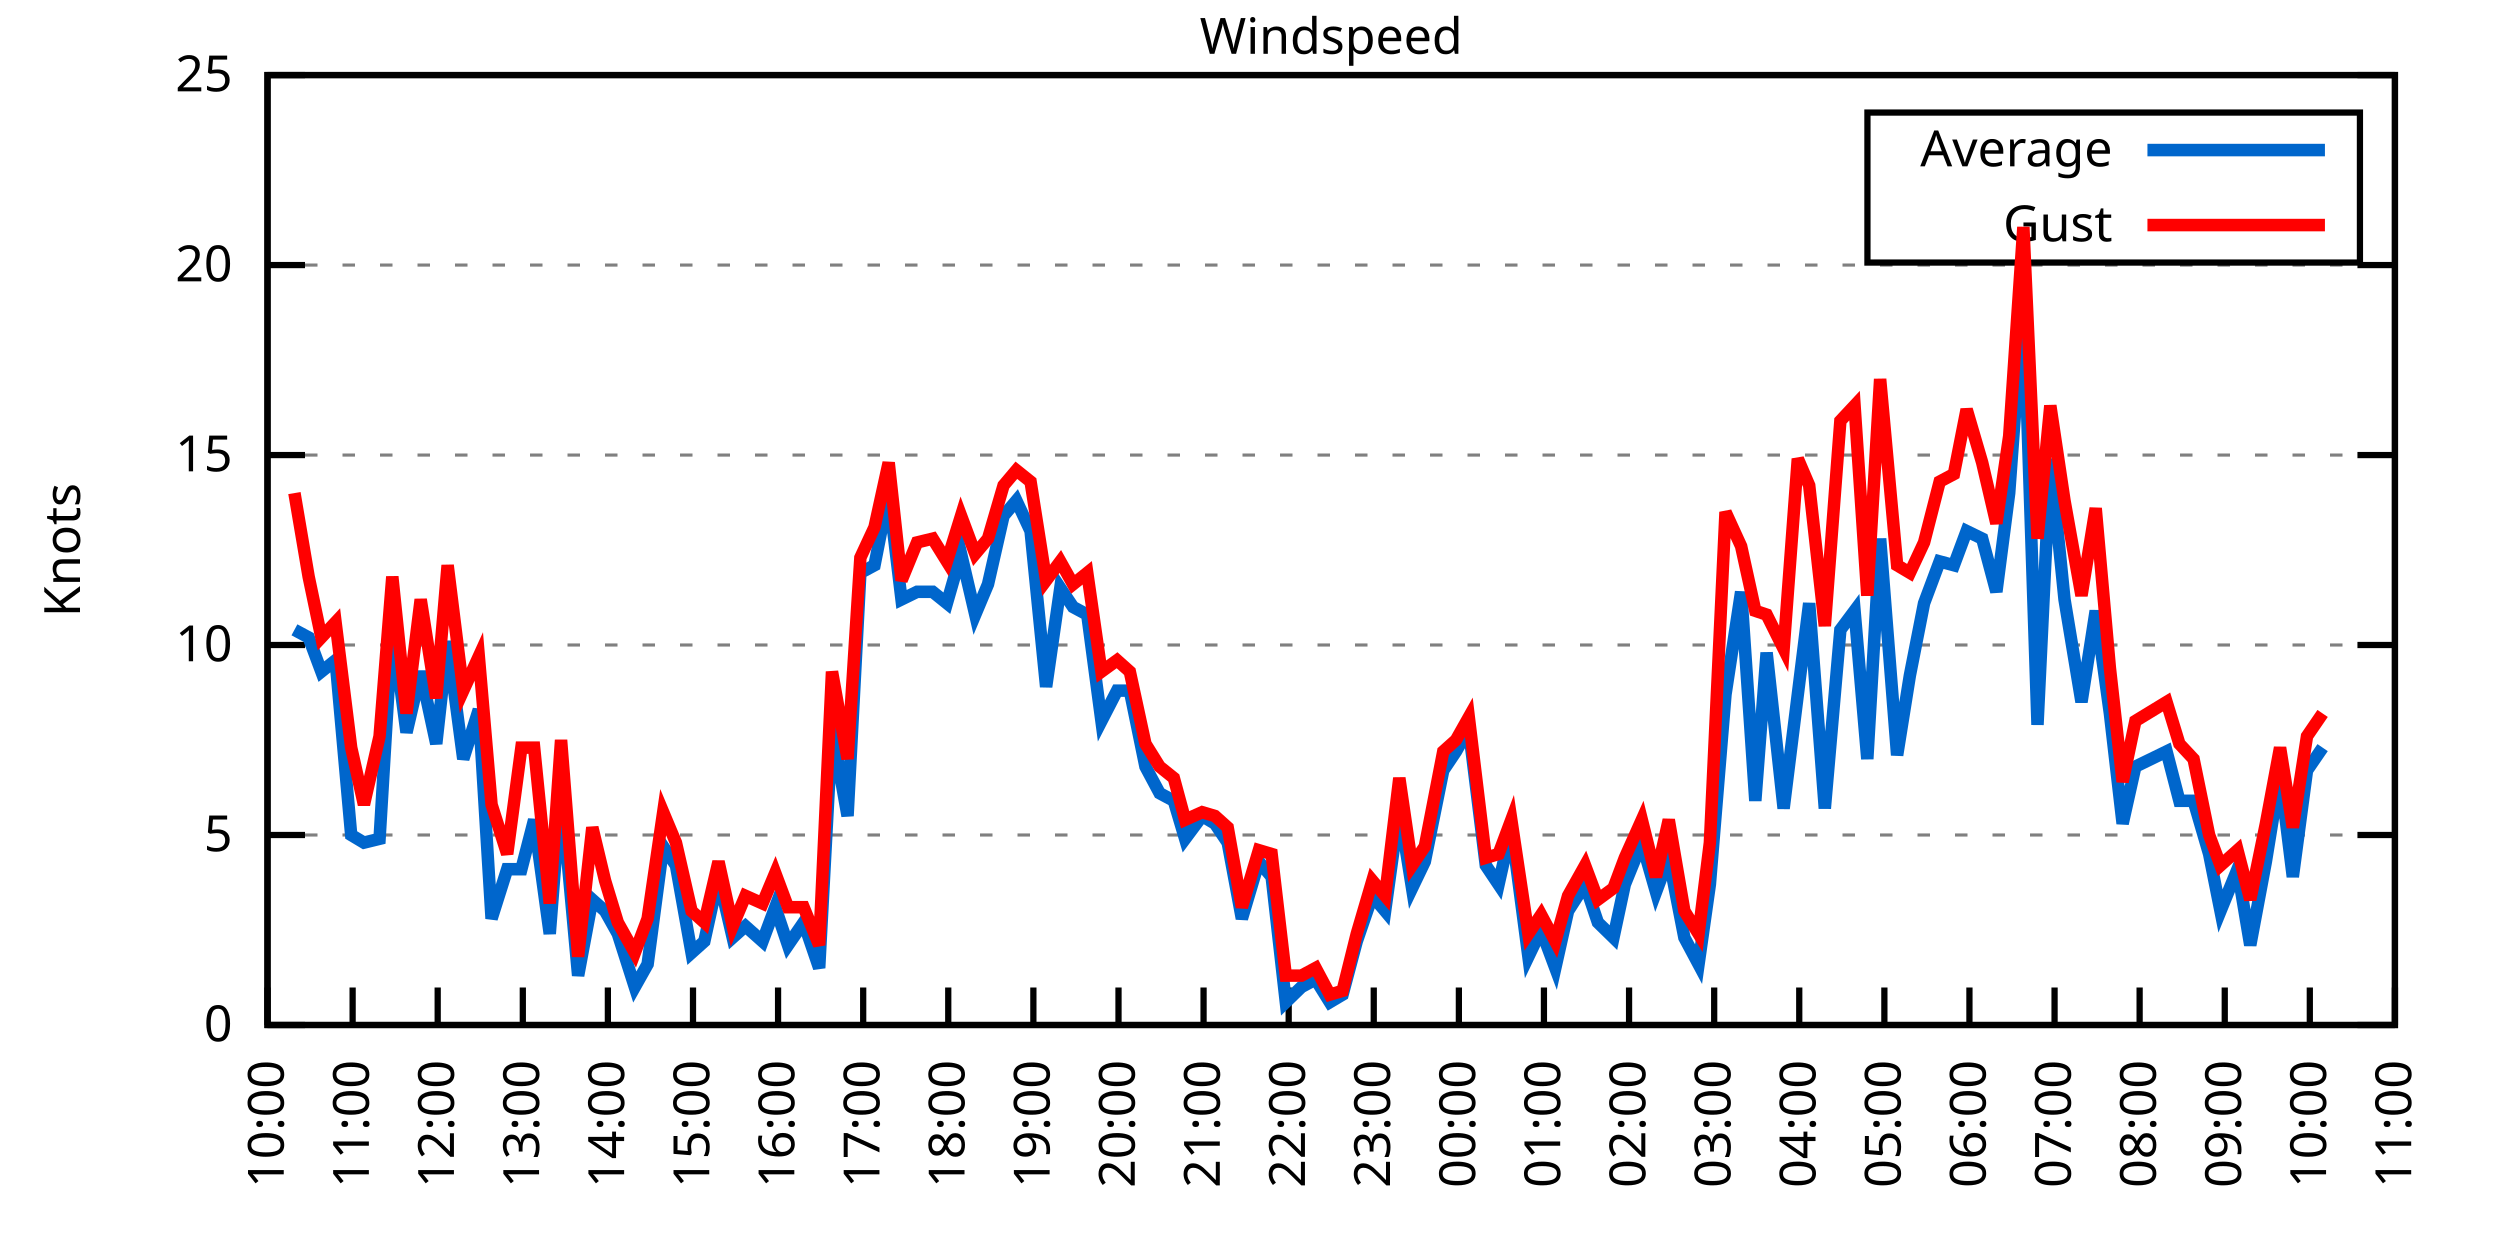
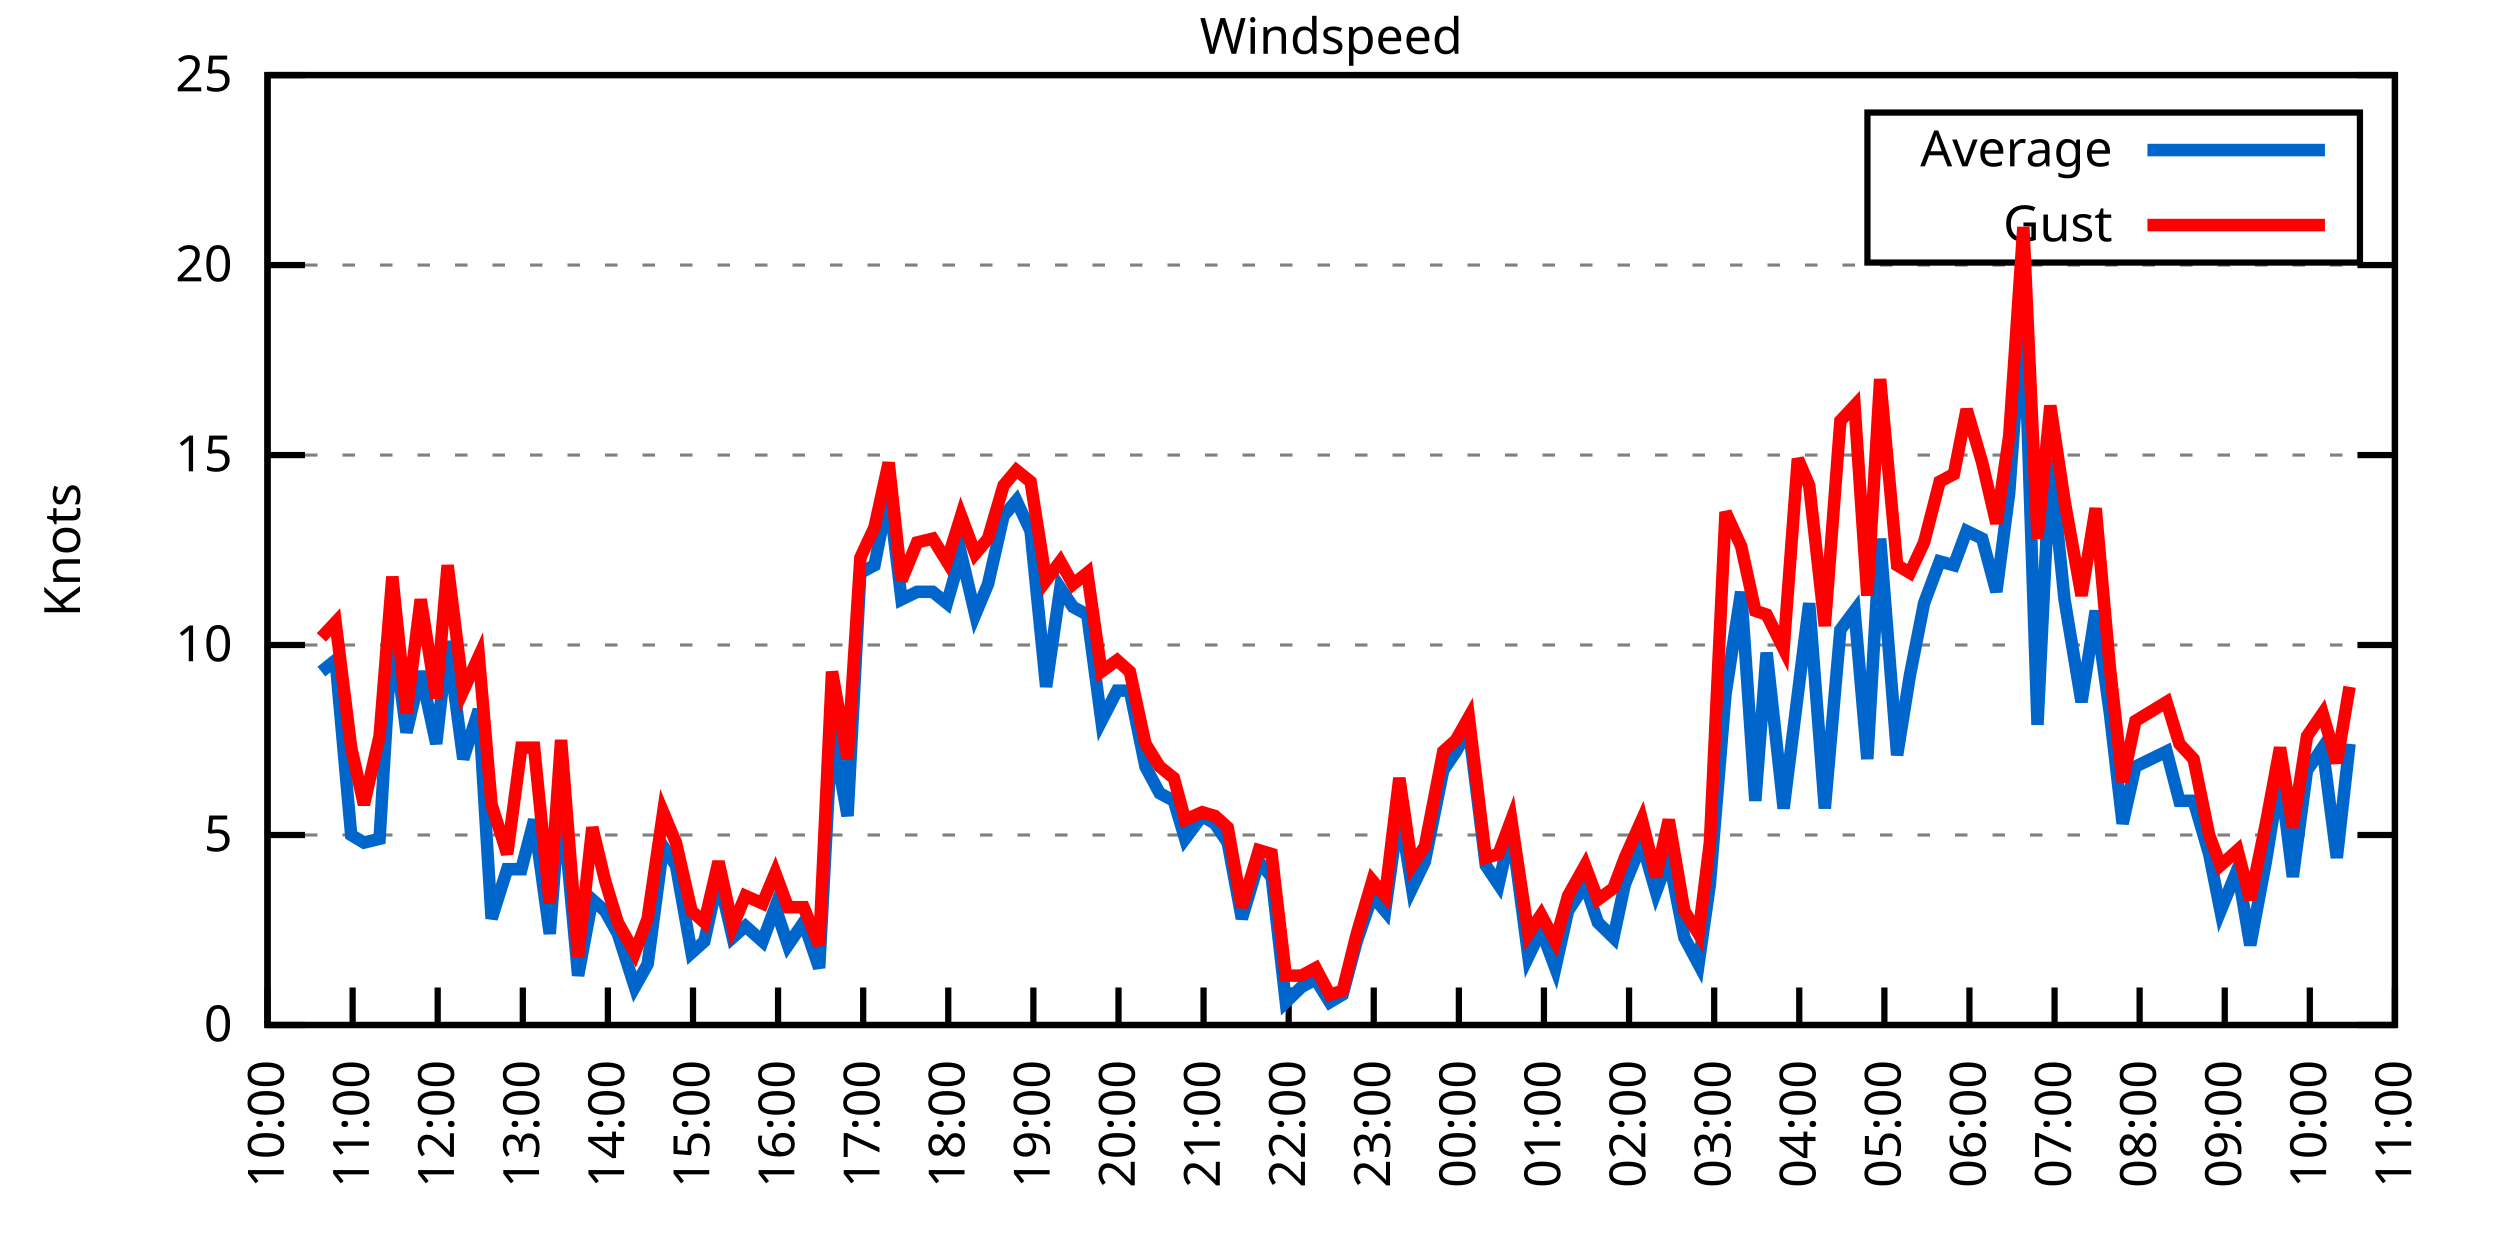
<svg xmlns="http://www.w3.org/2000/svg" xmlns:xlink="http://www.w3.org/1999/xlink" width="400" height="200" viewBox="0 0 400 200">
  <g id="gnuplot_canvas">
    <rect x="0" y="0" width="400" height="200" fill="none" />
    <defs>
      <circle id="gpDot" r="0.5" stroke-width="0.5" stroke="currentColor" />
      <path id="gpPt0" stroke-width="0.333" stroke="currentColor" d="M-1,0 h2 M0,-1 v2" />
      <path id="gpPt1" stroke-width="0.333" stroke="currentColor" d="M-1,-1 L1,1 M1,-1 L-1,1" />
      <path id="gpPt2" stroke-width="0.333" stroke="currentColor" d="M-1,0 L1,0 M0,-1 L0,1 M-1,-1 L1,1 M-1,1 L1,-1" />
      <rect id="gpPt3" stroke-width="0.333" stroke="currentColor" x="-1" y="-1" width="2" height="2" />
      <rect id="gpPt4" stroke-width="0.333" stroke="currentColor" fill="currentColor" x="-1" y="-1" width="2" height="2" />
      <circle id="gpPt5" stroke-width="0.333" stroke="currentColor" cx="0" cy="0" r="1" />
      <use xlink:href="#gpPt5" id="gpPt6" fill="currentColor" stroke="none" />
      <path id="gpPt7" stroke-width="0.333" stroke="currentColor" d="M0,-1.33 L-1.33,0.67 L1.33,0.67 z" />
      <use xlink:href="#gpPt7" id="gpPt8" fill="currentColor" stroke="none" />
      <use xlink:href="#gpPt7" id="gpPt9" stroke="currentColor" transform="rotate(180)" />
      <use xlink:href="#gpPt9" id="gpPt10" fill="currentColor" stroke="none" />
      <use xlink:href="#gpPt3" id="gpPt11" stroke="currentColor" transform="rotate(45)" />
      <use xlink:href="#gpPt11" id="gpPt12" fill="currentColor" stroke="none" />
      <path id="gpPt13" stroke-width="0.333" stroke="currentColor" d="M0,1.330 L1.265,0.411 L0.782,-1.067 L-0.782,-1.076 L-1.265,0.411 z" />
      <use xlink:href="#gpPt13" id="gpPt14" fill="currentColor" stroke="none" />
      <filter id="textbox" filterUnits="objectBoundingBox" x="0" y="0" height="1" width="1">
        <feFlood flood-color="white" flood-opacity="1" result="bgnd" />
        <feComposite in="SourceGraphic" in2="bgnd" operator="atop" />
      </filter>
      <filter id="greybox" filterUnits="objectBoundingBox" x="0" y="0" height="1" width="1">
        <feFlood flood-color="lightgrey" flood-opacity="1" result="grey" />
        <feComposite in="SourceGraphic" in2="grey" operator="atop" />
      </filter>
    </defs>
    <g fill="none" color="white" stroke="currentColor" stroke-width="1.00" stroke-linecap="butt" stroke-linejoin="miter">
</g>
    <g fill="none" color="black" stroke="currentColor" stroke-width="1.00" stroke-linecap="butt" stroke-linejoin="miter">
      <g stroke="none" shape-rendering="crispEdges">
        <polygon fill="rgb(255, 255, 255)" points="42.80,164.00 383.18,164.00 383.18,12.02 42.80,12.02 " />
      </g>
    </g>
    <g fill="none" color="black" stroke="currentColor" stroke-width="1.00" stroke-linecap="butt" stroke-linejoin="miter">
</g>
    <g fill="none" color="black" stroke="black" stroke-width="0.50" stroke-linecap="butt" stroke-linejoin="miter">
</g>
    <g fill="none" color="gray" stroke="currentColor" stroke-width="0.50" stroke-linecap="butt" stroke-linejoin="miter">
      <path stroke="gray" stroke-dasharray="2,4" class="gridline" d="M42.80,164.00 L383.19,164.00  " />
    </g>
    <g fill="none" color="gray" stroke="gray" stroke-width="1.00" stroke-linecap="butt" stroke-linejoin="miter">
</g>
    <g fill="none" color="black" stroke="currentColor" stroke-width="1.00" stroke-linecap="butt" stroke-linejoin="miter">
      <path stroke="black" d="M42.80,164.00 L48.80,164.00 M383.19,164.00 L377.19,164.00  " />
      <g transform="translate(37.20,166.60)" stroke="none" fill="black" font-family="Sans" font-size="8.00" text-anchor="end">
        <text>
          <tspan font-family="Sans"> 0</tspan>
        </text>
      </g>
    </g>
    <g fill="none" color="black" stroke="currentColor" stroke-width="1.00" stroke-linecap="butt" stroke-linejoin="miter">
</g>
    <g fill="none" color="black" stroke="black" stroke-width="0.50" stroke-linecap="butt" stroke-linejoin="miter">
</g>
    <g fill="none" color="gray" stroke="currentColor" stroke-width="0.50" stroke-linecap="butt" stroke-linejoin="miter">
      <path stroke="gray" stroke-dasharray="2,4" class="gridline" d="M42.80,133.60 L383.19,133.60  " />
    </g>
    <g fill="none" color="gray" stroke="gray" stroke-width="1.00" stroke-linecap="butt" stroke-linejoin="miter">
</g>
    <g fill="none" color="black" stroke="currentColor" stroke-width="1.00" stroke-linecap="butt" stroke-linejoin="miter">
      <path stroke="black" d="M42.80,133.60 L48.80,133.60 M383.19,133.60 L377.19,133.60  " />
      <g transform="translate(37.20,136.20)" stroke="none" fill="black" font-family="Sans" font-size="8.00" text-anchor="end">
        <text>
          <tspan font-family="Sans"> 5</tspan>
        </text>
      </g>
    </g>
    <g fill="none" color="black" stroke="currentColor" stroke-width="1.00" stroke-linecap="butt" stroke-linejoin="miter">
</g>
    <g fill="none" color="black" stroke="black" stroke-width="0.50" stroke-linecap="butt" stroke-linejoin="miter">
</g>
    <g fill="none" color="gray" stroke="currentColor" stroke-width="0.50" stroke-linecap="butt" stroke-linejoin="miter">
      <path stroke="gray" stroke-dasharray="2,4" class="gridline" d="M42.80,103.20 L383.19,103.20  " />
    </g>
    <g fill="none" color="gray" stroke="gray" stroke-width="1.00" stroke-linecap="butt" stroke-linejoin="miter">
</g>
    <g fill="none" color="black" stroke="currentColor" stroke-width="1.00" stroke-linecap="butt" stroke-linejoin="miter">
      <path stroke="black" d="M42.80,103.20 L48.80,103.20 M383.19,103.20 L377.19,103.20  " />
      <g transform="translate(37.20,105.80)" stroke="none" fill="black" font-family="Sans" font-size="8.00" text-anchor="end">
        <text>
          <tspan font-family="Sans"> 10</tspan>
        </text>
      </g>
    </g>
    <g fill="none" color="black" stroke="currentColor" stroke-width="1.00" stroke-linecap="butt" stroke-linejoin="miter">
</g>
    <g fill="none" color="black" stroke="black" stroke-width="0.50" stroke-linecap="butt" stroke-linejoin="miter">
</g>
    <g fill="none" color="gray" stroke="currentColor" stroke-width="0.50" stroke-linecap="butt" stroke-linejoin="miter">
      <path stroke="gray" stroke-dasharray="2,4" class="gridline" d="M42.80,72.81 L383.19,72.81  " />
    </g>
    <g fill="none" color="gray" stroke="gray" stroke-width="1.00" stroke-linecap="butt" stroke-linejoin="miter">
</g>
    <g fill="none" color="black" stroke="currentColor" stroke-width="1.00" stroke-linecap="butt" stroke-linejoin="miter">
      <path stroke="black" d="M42.80,72.81 L48.80,72.81 M383.19,72.81 L377.19,72.81  " />
      <g transform="translate(37.20,75.41)" stroke="none" fill="black" font-family="Sans" font-size="8.00" text-anchor="end">
        <text>
          <tspan font-family="Sans"> 15</tspan>
        </text>
      </g>
    </g>
    <g fill="none" color="black" stroke="currentColor" stroke-width="1.00" stroke-linecap="butt" stroke-linejoin="miter">
</g>
    <g fill="none" color="black" stroke="black" stroke-width="0.50" stroke-linecap="butt" stroke-linejoin="miter">
</g>
    <g fill="none" color="gray" stroke="currentColor" stroke-width="0.50" stroke-linecap="butt" stroke-linejoin="miter">
      <path stroke="gray" stroke-dasharray="2,4" class="gridline" d="M42.80,42.41 L383.19,42.41  " />
    </g>
    <g fill="none" color="gray" stroke="gray" stroke-width="1.00" stroke-linecap="butt" stroke-linejoin="miter">
</g>
    <g fill="none" color="black" stroke="currentColor" stroke-width="1.00" stroke-linecap="butt" stroke-linejoin="miter">
      <path stroke="black" d="M42.80,42.41 L48.80,42.41 M383.19,42.41 L377.19,42.41  " />
      <g transform="translate(37.20,45.01)" stroke="none" fill="black" font-family="Sans" font-size="8.00" text-anchor="end">
        <text>
          <tspan font-family="Sans"> 20</tspan>
        </text>
      </g>
    </g>
    <g fill="none" color="black" stroke="currentColor" stroke-width="1.00" stroke-linecap="butt" stroke-linejoin="miter">
</g>
    <g fill="none" color="black" stroke="black" stroke-width="0.50" stroke-linecap="butt" stroke-linejoin="miter">
</g>
    <g fill="none" color="gray" stroke="currentColor" stroke-width="0.50" stroke-linecap="butt" stroke-linejoin="miter">
      <path stroke="gray" stroke-dasharray="2,4" class="gridline" d="M42.80,12.01 L383.19,12.01  " />
    </g>
    <g fill="none" color="gray" stroke="gray" stroke-width="1.00" stroke-linecap="butt" stroke-linejoin="miter">
</g>
    <g fill="none" color="black" stroke="currentColor" stroke-width="1.00" stroke-linecap="butt" stroke-linejoin="miter">
      <path stroke="black" d="M42.80,12.01 L48.80,12.01 M383.19,12.01 L377.19,12.01  " />
      <g transform="translate(37.20,14.61)" stroke="none" fill="black" font-family="Sans" font-size="8.00" text-anchor="end">
        <text>
          <tspan font-family="Sans"> 25</tspan>
        </text>
      </g>
    </g>
    <g fill="none" color="black" stroke="currentColor" stroke-width="1.00" stroke-linecap="butt" stroke-linejoin="miter">
      <path stroke="black" d="M42.80,164.00 L42.80,158.00  " />
      <g transform="translate(45.40,169.60) rotate(270.00)" stroke="none" fill="black" font-family="Sans" font-size="8.00" text-anchor="end">
        <text>
          <tspan font-family="Sans">10:00</tspan>
        </text>
      </g>
    </g>
    <g fill="none" color="black" stroke="currentColor" stroke-width="1.00" stroke-linecap="butt" stroke-linejoin="miter">
      <path stroke="black" d="M56.42,164.00 L56.42,158.00  " />
      <g transform="translate(59.02,169.60) rotate(270.00)" stroke="none" fill="black" font-family="Sans" font-size="8.00" text-anchor="end">
        <text>
          <tspan font-family="Sans">11:00</tspan>
        </text>
      </g>
    </g>
    <g fill="none" color="black" stroke="currentColor" stroke-width="1.00" stroke-linecap="butt" stroke-linejoin="miter">
      <path stroke="black" d="M70.03,164.00 L70.03,158.00  " />
      <g transform="translate(72.63,169.60) rotate(270.00)" stroke="none" fill="black" font-family="Sans" font-size="8.00" text-anchor="end">
        <text>
          <tspan font-family="Sans">12:00</tspan>
        </text>
      </g>
    </g>
    <g fill="none" color="black" stroke="currentColor" stroke-width="1.00" stroke-linecap="butt" stroke-linejoin="miter">
      <path stroke="black" d="M83.65,164.00 L83.65,158.00  " />
      <g transform="translate(86.25,169.60) rotate(270.00)" stroke="none" fill="black" font-family="Sans" font-size="8.00" text-anchor="end">
        <text>
          <tspan font-family="Sans">13:00</tspan>
        </text>
      </g>
    </g>
    <g fill="none" color="black" stroke="currentColor" stroke-width="1.00" stroke-linecap="butt" stroke-linejoin="miter">
      <path stroke="black" d="M97.26,164.00 L97.26,158.00  " />
      <g transform="translate(99.86,169.60) rotate(270.00)" stroke="none" fill="black" font-family="Sans" font-size="8.00" text-anchor="end">
        <text>
          <tspan font-family="Sans">14:00</tspan>
        </text>
      </g>
    </g>
    <g fill="none" color="black" stroke="currentColor" stroke-width="1.00" stroke-linecap="butt" stroke-linejoin="miter">
      <path stroke="black" d="M110.88,164.00 L110.88,158.00  " />
      <g transform="translate(113.48,169.60) rotate(270.00)" stroke="none" fill="black" font-family="Sans" font-size="8.00" text-anchor="end">
        <text>
          <tspan font-family="Sans">15:00</tspan>
        </text>
      </g>
    </g>
    <g fill="none" color="black" stroke="currentColor" stroke-width="1.00" stroke-linecap="butt" stroke-linejoin="miter">
      <path stroke="black" d="M124.49,164.00 L124.49,158.00  " />
      <g transform="translate(127.09,169.60) rotate(270.00)" stroke="none" fill="black" font-family="Sans" font-size="8.00" text-anchor="end">
        <text>
          <tspan font-family="Sans">16:00</tspan>
        </text>
      </g>
    </g>
    <g fill="none" color="black" stroke="currentColor" stroke-width="1.00" stroke-linecap="butt" stroke-linejoin="miter">
      <path stroke="black" d="M138.11,164.00 L138.11,158.00  " />
      <g transform="translate(140.71,169.60) rotate(270.00)" stroke="none" fill="black" font-family="Sans" font-size="8.00" text-anchor="end">
        <text>
          <tspan font-family="Sans">17:00</tspan>
        </text>
      </g>
    </g>
    <g fill="none" color="black" stroke="currentColor" stroke-width="1.00" stroke-linecap="butt" stroke-linejoin="miter">
      <path stroke="black" d="M151.72,164.00 L151.72,158.00  " />
      <g transform="translate(154.32,169.60) rotate(270.00)" stroke="none" fill="black" font-family="Sans" font-size="8.00" text-anchor="end">
        <text>
          <tspan font-family="Sans">18:00</tspan>
        </text>
      </g>
    </g>
    <g fill="none" color="black" stroke="currentColor" stroke-width="1.00" stroke-linecap="butt" stroke-linejoin="miter">
      <path stroke="black" d="M165.34,164.00 L165.34,158.00  " />
      <g transform="translate(167.94,169.60) rotate(270.00)" stroke="none" fill="black" font-family="Sans" font-size="8.00" text-anchor="end">
        <text>
          <tspan font-family="Sans">19:00</tspan>
        </text>
      </g>
    </g>
    <g fill="none" color="black" stroke="currentColor" stroke-width="1.00" stroke-linecap="butt" stroke-linejoin="miter">
      <path stroke="black" d="M178.96,164.00 L178.96,158.00  " />
      <g transform="translate(181.56,169.60) rotate(270.00)" stroke="none" fill="black" font-family="Sans" font-size="8.00" text-anchor="end">
        <text>
          <tspan font-family="Sans">20:00</tspan>
        </text>
      </g>
    </g>
    <g fill="none" color="black" stroke="currentColor" stroke-width="1.00" stroke-linecap="butt" stroke-linejoin="miter">
      <path stroke="black" d="M192.57,164.00 L192.57,158.00  " />
      <g transform="translate(195.17,169.60) rotate(270.00)" stroke="none" fill="black" font-family="Sans" font-size="8.00" text-anchor="end">
        <text>
          <tspan font-family="Sans">21:00</tspan>
        </text>
      </g>
    </g>
    <g fill="none" color="black" stroke="currentColor" stroke-width="1.00" stroke-linecap="butt" stroke-linejoin="miter">
      <path stroke="black" d="M206.19,164.00 L206.19,158.00  " />
      <g transform="translate(208.79,169.60) rotate(270.00)" stroke="none" fill="black" font-family="Sans" font-size="8.00" text-anchor="end">
        <text>
          <tspan font-family="Sans">22:00</tspan>
        </text>
      </g>
    </g>
    <g fill="none" color="black" stroke="currentColor" stroke-width="1.00" stroke-linecap="butt" stroke-linejoin="miter">
      <path stroke="black" d="M219.80,164.00 L219.80,158.00  " />
      <g transform="translate(222.40,169.60) rotate(270.00)" stroke="none" fill="black" font-family="Sans" font-size="8.00" text-anchor="end">
        <text>
          <tspan font-family="Sans">23:00</tspan>
        </text>
      </g>
    </g>
    <g fill="none" color="black" stroke="currentColor" stroke-width="1.00" stroke-linecap="butt" stroke-linejoin="miter">
      <path stroke="black" d="M233.42,164.00 L233.42,158.00  " />
      <g transform="translate(236.02,169.60) rotate(270.00)" stroke="none" fill="black" font-family="Sans" font-size="8.00" text-anchor="end">
        <text>
          <tspan font-family="Sans">00:00</tspan>
        </text>
      </g>
    </g>
    <g fill="none" color="black" stroke="currentColor" stroke-width="1.00" stroke-linecap="butt" stroke-linejoin="miter">
      <path stroke="black" d="M247.03,164.00 L247.03,158.00  " />
      <g transform="translate(249.63,169.60) rotate(270.00)" stroke="none" fill="black" font-family="Sans" font-size="8.00" text-anchor="end">
        <text>
          <tspan font-family="Sans">01:00</tspan>
        </text>
      </g>
    </g>
    <g fill="none" color="black" stroke="currentColor" stroke-width="1.00" stroke-linecap="butt" stroke-linejoin="miter">
      <path stroke="black" d="M260.65,164.00 L260.65,158.00  " />
      <g transform="translate(263.25,169.60) rotate(270.00)" stroke="none" fill="black" font-family="Sans" font-size="8.00" text-anchor="end">
        <text>
          <tspan font-family="Sans">02:00</tspan>
        </text>
      </g>
    </g>
    <g fill="none" color="black" stroke="currentColor" stroke-width="1.00" stroke-linecap="butt" stroke-linejoin="miter">
      <path stroke="black" d="M274.27,164.00 L274.27,158.00  " />
      <g transform="translate(276.87,169.60) rotate(270.00)" stroke="none" fill="black" font-family="Sans" font-size="8.00" text-anchor="end">
        <text>
          <tspan font-family="Sans">03:00</tspan>
        </text>
      </g>
    </g>
    <g fill="none" color="black" stroke="currentColor" stroke-width="1.00" stroke-linecap="butt" stroke-linejoin="miter">
      <path stroke="black" d="M287.88,164.00 L287.88,158.00  " />
      <g transform="translate(290.48,169.60) rotate(270.00)" stroke="none" fill="black" font-family="Sans" font-size="8.00" text-anchor="end">
        <text>
          <tspan font-family="Sans">04:00</tspan>
        </text>
      </g>
    </g>
    <g fill="none" color="black" stroke="currentColor" stroke-width="1.00" stroke-linecap="butt" stroke-linejoin="miter">
      <path stroke="black" d="M301.50,164.00 L301.50,158.00  " />
      <g transform="translate(304.10,169.60) rotate(270.00)" stroke="none" fill="black" font-family="Sans" font-size="8.00" text-anchor="end">
        <text>
          <tspan font-family="Sans">05:00</tspan>
        </text>
      </g>
    </g>
    <g fill="none" color="black" stroke="currentColor" stroke-width="1.00" stroke-linecap="butt" stroke-linejoin="miter">
      <path stroke="black" d="M315.11,164.00 L315.11,158.00  " />
      <g transform="translate(317.71,169.60) rotate(270.00)" stroke="none" fill="black" font-family="Sans" font-size="8.00" text-anchor="end">
        <text>
          <tspan font-family="Sans">06:00</tspan>
        </text>
      </g>
    </g>
    <g fill="none" color="black" stroke="currentColor" stroke-width="1.00" stroke-linecap="butt" stroke-linejoin="miter">
      <path stroke="black" d="M328.73,164.00 L328.73,158.00  " />
      <g transform="translate(331.33,169.60) rotate(270.00)" stroke="none" fill="black" font-family="Sans" font-size="8.00" text-anchor="end">
        <text>
          <tspan font-family="Sans">07:00</tspan>
        </text>
      </g>
    </g>
    <g fill="none" color="black" stroke="currentColor" stroke-width="1.00" stroke-linecap="butt" stroke-linejoin="miter">
      <path stroke="black" d="M342.34,164.00 L342.34,158.00  " />
      <g transform="translate(344.94,169.60) rotate(270.00)" stroke="none" fill="black" font-family="Sans" font-size="8.00" text-anchor="end">
        <text>
          <tspan font-family="Sans">08:00</tspan>
        </text>
      </g>
    </g>
    <g fill="none" color="black" stroke="currentColor" stroke-width="1.00" stroke-linecap="butt" stroke-linejoin="miter">
      <path stroke="black" d="M355.96,164.00 L355.96,158.00  " />
      <g transform="translate(358.56,169.60) rotate(270.00)" stroke="none" fill="black" font-family="Sans" font-size="8.00" text-anchor="end">
        <text>
          <tspan font-family="Sans">09:00</tspan>
        </text>
      </g>
    </g>
    <g fill="none" color="black" stroke="currentColor" stroke-width="1.00" stroke-linecap="butt" stroke-linejoin="miter">
      <path stroke="black" d="M369.57,164.00 L369.57,158.00  " />
      <g transform="translate(372.17,169.60) rotate(270.00)" stroke="none" fill="black" font-family="Sans" font-size="8.00" text-anchor="end">
        <text>
          <tspan font-family="Sans">10:00</tspan>
        </text>
      </g>
    </g>
    <g fill="none" color="black" stroke="currentColor" stroke-width="1.00" stroke-linecap="butt" stroke-linejoin="miter">
      <path stroke="black" d="M383.19,164.00 L383.19,158.00  " />
      <g transform="translate(385.79,169.60) rotate(270.00)" stroke="none" fill="black" font-family="Sans" font-size="8.00" text-anchor="end">
        <text>
          <tspan font-family="Sans">11:00</tspan>
        </text>
      </g>
    </g>
    <g fill="none" color="black" stroke="currentColor" stroke-width="1.00" stroke-linecap="butt" stroke-linejoin="miter">
</g>
    <g fill="none" color="black" stroke="currentColor" stroke-width="1.00" stroke-linecap="butt" stroke-linejoin="miter">
      <path stroke="black" d="M42.80,12.01 L42.80,164.00 L383.19,164.00 L383.19,12.01 L42.80,12.01 Z  " />
    </g>
    <g fill="none" color="black" stroke="currentColor" stroke-width="1.00" stroke-linecap="butt" stroke-linejoin="miter">
</g>
    <g fill="none" color="black" stroke="currentColor" stroke-width="1.00" stroke-linecap="butt" stroke-linejoin="miter">
      <path stroke="black" d="M298.79,42.01 L298.79,18.01 L377.59,18.01 L377.59,42.01 L298.79,42.01 Z  " />
    </g>
    <g id="Windspeed_plot_1">
      <g fill="none" color="white" stroke="black" stroke-width="2.00" stroke-linecap="butt" stroke-linejoin="miter">
</g>
      <g fill="none" color="black" stroke="currentColor" stroke-width="2.00" stroke-linecap="butt" stroke-linejoin="miter">
        <g transform="translate(337.99,26.61)" stroke="none" fill="black" font-family="Sans" font-size="8.00" text-anchor="end">
          <text>
            <tspan font-family="Sans">Average</tspan>
          </text>
        </g>
      </g>
      <g fill="none" color="black" stroke="currentColor" stroke-width="2.00" stroke-linecap="butt" stroke-linejoin="miter">
-         <path stroke="rgb(  0, 102, 204)" d="M343.59,24.01 L371.99,24.01 M47.11,100.77 L49.38,101.99 L51.42,107.46 L53.69,105.64 L56.19,133.60 L58.23,134.82   L60.73,134.21 L62.77,100.16 L65.04,117.19 L67.31,107.46 L69.80,119.01 L71.62,102.60 L74.12,121.44 L76.61,113.54   L78.65,146.98 L81.15,139.07 L83.42,139.07 L85.46,131.17 L87.96,149.41 L89.77,126.31 L92.50,156.10 L94.77,143.94   L96.81,145.76 L98.85,149.41 L101.57,157.92 L103.62,154.27 L106.11,135.43 L108.15,138.47 L110.65,152.45 L112.69,150.62   L114.96,140.29 L117.23,150.02 L119.27,148.19 L122.00,150.62 L124.04,145.15 L126.08,151.23 L128.58,147.59 L131.07,154.88   L133.12,116.58 L135.61,130.56 L137.66,91.65 L139.92,90.44 L142.19,78.89 L144.24,95.91 L146.73,94.69 L149.23,94.69   L151.50,96.52 L153.77,88.61 L156.04,98.34 L158.08,93.48 L160.57,82.53 L162.62,80.10 L164.89,84.97 L167.38,109.89   L169.65,94.08 L171.69,97.12 L173.96,98.34 L176.23,115.36 L178.73,110.50 L180.77,110.50 L183.27,122.66 L185.54,126.91   L187.81,128.13 L189.62,134.21 L192.34,130.56 L194.39,131.78 L196.43,134.82 L198.70,146.98 L201.42,137.86 L203.46,140.29   L205.73,160.35 L208.23,157.92 L210.50,156.70 L212.77,160.35 L214.81,159.14 L217.08,150.62 L219.58,143.33 L221.62,145.76   L223.89,129.35 L225.93,142.11 L227.97,137.86 L230.92,123.27 L232.96,120.23 L235.01,116.58 L237.73,138.47 L239.77,141.51   L241.81,132.39 L244.54,153.06 L246.58,148.80 L248.85,154.88 L250.89,145.76 L253.61,141.51 L255.66,147.59 L258.15,150.02   L259.97,141.51 L262.69,134.82 L264.96,142.72 L267.00,137.25 L269.50,150.02 L271.77,154.27 L273.58,141.51 L276.08,111.11   L278.58,94.69 L280.85,128.13 L282.66,104.42 L285.38,129.35 L287.65,111.11 L289.47,96.52 L291.97,129.35 L294.46,100.77   L296.73,97.73 L298.77,121.44 L300.82,86.18 L303.54,120.83 L305.58,108.07 L307.85,96.52 L310.35,89.83 L312.62,90.44   L314.66,84.97 L317.15,86.18 L319.42,94.69 L321.47,78.89 L323.74,47.88 L326.00,115.97 L328.05,73.41 L330.32,95.91   L333.04,112.32 L335.31,97.73 L337.58,114.15 L339.62,131.78 L341.66,122.66 L346.65,120.23 L348.70,128.13 L350.97,128.13   L353.46,136.64 L355.28,145.76 L358.00,139.07 L360.04,151.23 L362.54,137.86 L364.81,123.87 L366.85,140.29 L369.12,123.27   L371.62,119.62  " />
+         <path stroke="rgb(  0, 102, 204)" d="M343.59,24.01 L371.99,24.01 M51.42,107.46 L53.69,105.64 L56.19,133.60 L58.23,134.82 L60.73,134.21 L62.77,100.16   L65.04,117.19 L67.31,107.46 L69.80,119.01 L71.62,102.60 L74.12,121.44 L76.61,113.54 L78.65,146.98 L81.15,139.07   L83.42,139.07 L85.46,131.17 L87.96,149.41 L89.77,126.31 L92.50,156.10 L94.77,143.94 L96.81,145.76 L98.85,149.41   L101.57,157.92 L103.62,154.27 L106.11,135.43 L108.15,138.47 L110.65,152.45 L112.69,150.62 L114.96,140.29 L117.23,150.02   L119.27,148.19 L122.00,150.62 L124.04,145.15 L126.08,151.23 L128.58,147.59 L131.07,154.88 L133.12,116.58 L135.61,130.56   L137.66,91.65 L139.92,90.44 L142.19,78.89 L144.24,95.91 L146.73,94.69 L149.23,94.69 L151.50,96.52 L153.77,88.61   L156.04,98.34 L158.08,93.48 L160.57,82.53 L162.62,80.10 L164.89,84.97 L167.38,109.89 L169.65,94.08 L171.69,97.12   L173.96,98.34 L176.23,115.36 L178.73,110.50 L180.77,110.50 L183.27,122.66 L185.54,126.91 L187.81,128.13 L189.62,134.21   L192.34,130.56 L194.39,131.78 L196.43,134.82 L198.70,146.98 L201.42,137.86 L203.46,140.29 L205.73,160.35 L208.23,157.92   L210.50,156.70 L212.77,160.35 L214.81,159.14 L217.08,150.62 L219.58,143.33 L221.62,145.76 L223.89,129.35 L225.93,142.11   L227.97,137.86 L230.92,123.27 L232.96,120.23 L235.01,116.58 L237.73,138.47 L239.77,141.51 L241.81,132.39 L244.54,153.06   L246.58,148.80 L248.85,154.88 L250.89,145.76 L253.61,141.51 L255.66,147.59 L258.15,150.02 L259.97,141.51 L262.69,134.82   L264.96,142.72 L267.00,137.25 L269.50,150.02 L271.77,154.27 L273.58,141.51 L276.08,111.11 L278.58,94.69 L280.85,128.13   L282.66,104.42 L285.38,129.35 L287.65,111.11 L289.47,96.52 L291.97,129.35 L294.46,100.77 L296.73,97.73 L298.77,121.44   L300.82,86.18 L303.54,120.83 L305.58,108.07 L307.85,96.52 L310.35,89.83 L312.62,90.44 L314.66,84.97 L317.15,86.18   L319.42,94.69 L321.47,78.89 L323.74,47.88 L326.00,115.97 L328.05,73.41 L330.32,95.91 L333.04,112.32 L335.31,97.73   L337.58,114.15 L339.62,131.78 L341.66,122.66 L346.65,120.23 L348.70,128.13 L350.97,128.13 L353.46,136.64 L355.28,145.76   L358.00,139.07 L360.04,151.23 L362.54,137.86 L364.81,123.87 L366.85,140.29 L369.12,123.27 L371.62,119.62 L373.89,137.25   L375.93,119.01  " />
      </g>
    </g>
    <g id="Windspeed_plot_2">
      <g fill="none" color="black" stroke="currentColor" stroke-width="2.00" stroke-linecap="butt" stroke-linejoin="miter">
        <g transform="translate(337.99,38.61)" stroke="none" fill="black" font-family="Sans" font-size="8.00" text-anchor="end">
          <text>
            <tspan font-family="Sans">Gust</tspan>
          </text>
        </g>
      </g>
      <g fill="none" color="black" stroke="currentColor" stroke-width="2.00" stroke-linecap="butt" stroke-linejoin="miter">
-         <path stroke="rgb(255,   0,   0)" d="M343.59,36.01 L371.99,36.01 M47.11,78.89 L49.38,92.26 L51.42,101.99 L53.69,99.56 L56.19,119.62 L58.23,128.74   L60.73,117.80 L62.77,92.26 L65.04,114.15 L67.31,95.91 L69.80,111.72 L71.62,90.44 L74.12,110.50 L76.61,105.03   L78.65,128.74 L81.15,136.64 L83.42,119.62 L85.46,119.62 L87.96,144.55 L89.77,118.40 L92.50,153.06 L94.77,132.39   L96.81,140.90 L98.85,147.59 L101.57,152.45 L103.62,146.98 L106.11,129.95 L108.15,134.82 L110.65,145.76 L112.69,147.59   L114.96,137.86 L117.23,148.19 L119.27,143.33 L122.00,144.55 L124.04,139.68 L126.08,145.15 L128.58,145.15 L131.07,151.23   L133.12,107.46 L135.61,121.44 L137.66,89.22 L139.92,84.36 L142.19,74.02 L144.24,92.87 L146.73,86.79 L149.23,86.18   L151.50,89.83 L153.77,82.53 L156.04,88.61 L158.08,86.18 L160.57,77.67 L162.62,75.24 L164.89,77.06 L167.38,92.87   L169.65,89.83 L171.69,93.48 L173.96,91.65 L176.23,107.46 L178.73,105.64 L180.77,107.46 L183.27,119.01 L185.54,122.66   L187.81,124.48 L189.62,131.17 L192.34,129.95 L194.39,130.56 L196.43,132.39 L198.70,145.15 L201.42,136.03 L203.46,136.64   L205.73,156.10 L208.23,156.10 L210.50,154.88 L212.77,159.14 L214.81,158.53 L217.08,149.41 L219.58,140.90 L221.62,143.33   L223.89,124.48 L225.93,138.47 L227.97,135.43 L230.92,120.23 L232.96,118.40 L235.01,114.76 L237.73,137.25 L239.77,136.64   L241.81,131.17 L244.54,149.41 L246.58,146.37 L248.85,150.62 L250.89,143.33 L253.61,138.47 L255.66,143.94 L258.15,142.11   L259.97,137.25 L262.69,131.17 L264.96,140.29 L267.00,131.17 L269.50,145.76 L271.77,149.41 L273.58,134.82 L276.08,81.93   L278.58,87.40 L280.85,97.73 L282.66,98.34 L285.38,103.81 L287.65,73.41 L289.47,77.67 L291.97,100.16 L294.46,67.33   L296.73,64.90 L298.77,95.30 L300.82,60.65 L303.54,90.44 L305.58,91.65 L307.85,86.79 L310.35,77.06 L312.62,75.85   L314.66,65.51 L317.15,74.02 L319.42,83.75 L321.47,69.77 L323.74,36.33 L326.00,86.18 L328.05,64.90 L330.32,80.10   L333.04,95.30 L335.31,81.32 L337.58,106.85 L339.62,125.09 L341.66,115.36 L346.65,112.32 L348.70,119.01 L350.97,121.44   L353.46,133.60 L355.28,138.47 L358.00,136.03 L360.04,143.94 L362.54,131.78 L364.81,119.62 L366.85,132.39 L369.12,117.80   L371.62,114.15  " />
+         <path stroke="rgb(255,   0,   0)" d="M343.59,36.01 L371.99,36.01 M51.42,101.99 L53.69,99.56 L56.19,119.62 L58.23,128.74 L60.73,117.80 L62.77,92.26   L65.04,114.15 L67.31,95.91 L69.80,111.72 L71.62,90.44 L74.12,110.50 L76.61,105.03 L78.65,128.74 L81.15,136.64   L83.42,119.62 L85.46,119.62 L87.96,144.55 L89.77,118.40 L92.50,153.06 L94.77,132.39 L96.81,140.90 L98.85,147.59   L101.57,152.45 L103.62,146.98 L106.11,129.95 L108.15,134.82 L110.65,145.76 L112.69,147.59 L114.96,137.86 L117.23,148.19   L119.27,143.33 L122.00,144.55 L124.04,139.68 L126.08,145.15 L128.58,145.15 L131.07,151.23 L133.12,107.46 L135.61,121.44   L137.66,89.22 L139.92,84.36 L142.19,74.02 L144.24,92.87 L146.73,86.79 L149.23,86.18 L151.50,89.83 L153.77,82.53   L156.04,88.61 L158.08,86.18 L160.57,77.67 L162.62,75.24 L164.89,77.06 L167.38,92.87 L169.65,89.83 L171.69,93.48   L173.96,91.65 L176.23,107.46 L178.73,105.64 L180.77,107.46 L183.27,119.01 L185.54,122.66 L187.81,124.48 L189.62,131.17   L192.34,129.95 L194.39,130.56 L196.43,132.39 L198.70,145.15 L201.42,136.03 L203.46,136.64 L205.73,156.10 L208.23,156.10   L210.50,154.88 L212.77,159.14 L214.81,158.53 L217.08,149.41 L219.58,140.90 L221.62,143.33 L223.89,124.48 L225.93,138.47   L227.97,135.43 L230.92,120.23 L232.96,118.40 L235.01,114.76 L237.73,137.25 L239.77,136.64 L241.81,131.17 L244.54,149.41   L246.58,146.37 L248.85,150.62 L250.89,143.33 L253.61,138.47 L255.66,143.94 L258.15,142.11 L259.97,137.25 L262.69,131.17   L264.96,140.29 L267.00,131.17 L269.50,145.76 L271.77,149.41 L273.58,134.82 L276.08,81.93 L278.58,87.40 L280.85,97.73   L282.66,98.34 L285.38,103.81 L287.65,73.41 L289.47,77.67 L291.97,100.16 L294.46,67.33 L296.73,64.90 L298.77,95.30   L300.82,60.65 L303.54,90.44 L305.58,91.65 L307.85,86.79 L310.35,77.06 L312.62,75.85 L314.66,65.51 L317.15,74.02   L319.42,83.75 L321.47,69.77 L323.74,36.33 L326.00,86.18 L328.05,64.90 L330.32,80.10 L333.04,95.30 L335.31,81.32   L337.58,106.85 L339.62,125.09 L341.66,115.36 L346.65,112.32 L348.70,119.01 L350.97,121.44 L353.46,133.60 L355.28,138.47   L358.00,136.03 L360.04,143.94 L362.54,131.78 L364.81,119.62 L366.85,132.39 L369.12,117.80 L371.62,114.15 L373.89,122.05   L375.93,109.89  " />
      </g>
    </g>
    <g fill="none" color="black" stroke="currentColor" stroke-width="2.00" stroke-linecap="butt" stroke-linejoin="miter">
</g>
    <g fill="none" color="black" stroke="black" stroke-width="1.00" stroke-linecap="butt" stroke-linejoin="miter">
</g>
    <g fill="none" color="black" stroke="currentColor" stroke-width="1.00" stroke-linecap="butt" stroke-linejoin="miter">
      <path stroke="black" d="M42.80,12.01 L42.80,164.00 L383.19,164.00 L383.19,12.01 L42.80,12.01 Z  " />
      <g transform="translate(12.80,88.01) rotate(270.00)" stroke="none" fill="black" font-family="Sans" font-size="8.00" text-anchor="middle">
        <text>
          <tspan font-family="Sans">Knots</tspan>
        </text>
      </g>
    </g>
    <g fill="none" color="black" stroke="currentColor" stroke-width="1.00" stroke-linecap="butt" stroke-linejoin="miter">
</g>
    <g fill="none" color="black" stroke="currentColor" stroke-width="1.00" stroke-linecap="butt" stroke-linejoin="miter">
      <g transform="translate(212.99,8.61)" stroke="none" fill="black" font-family="Sans" font-size="8.00" text-anchor="middle">
        <text>
          <tspan font-family="Sans">Windspeed</tspan>
        </text>
      </g>
    </g>
    <g fill="none" color="black" stroke="currentColor" stroke-width="1.00" stroke-linecap="butt" stroke-linejoin="miter">
</g>
  </g>
</svg>
